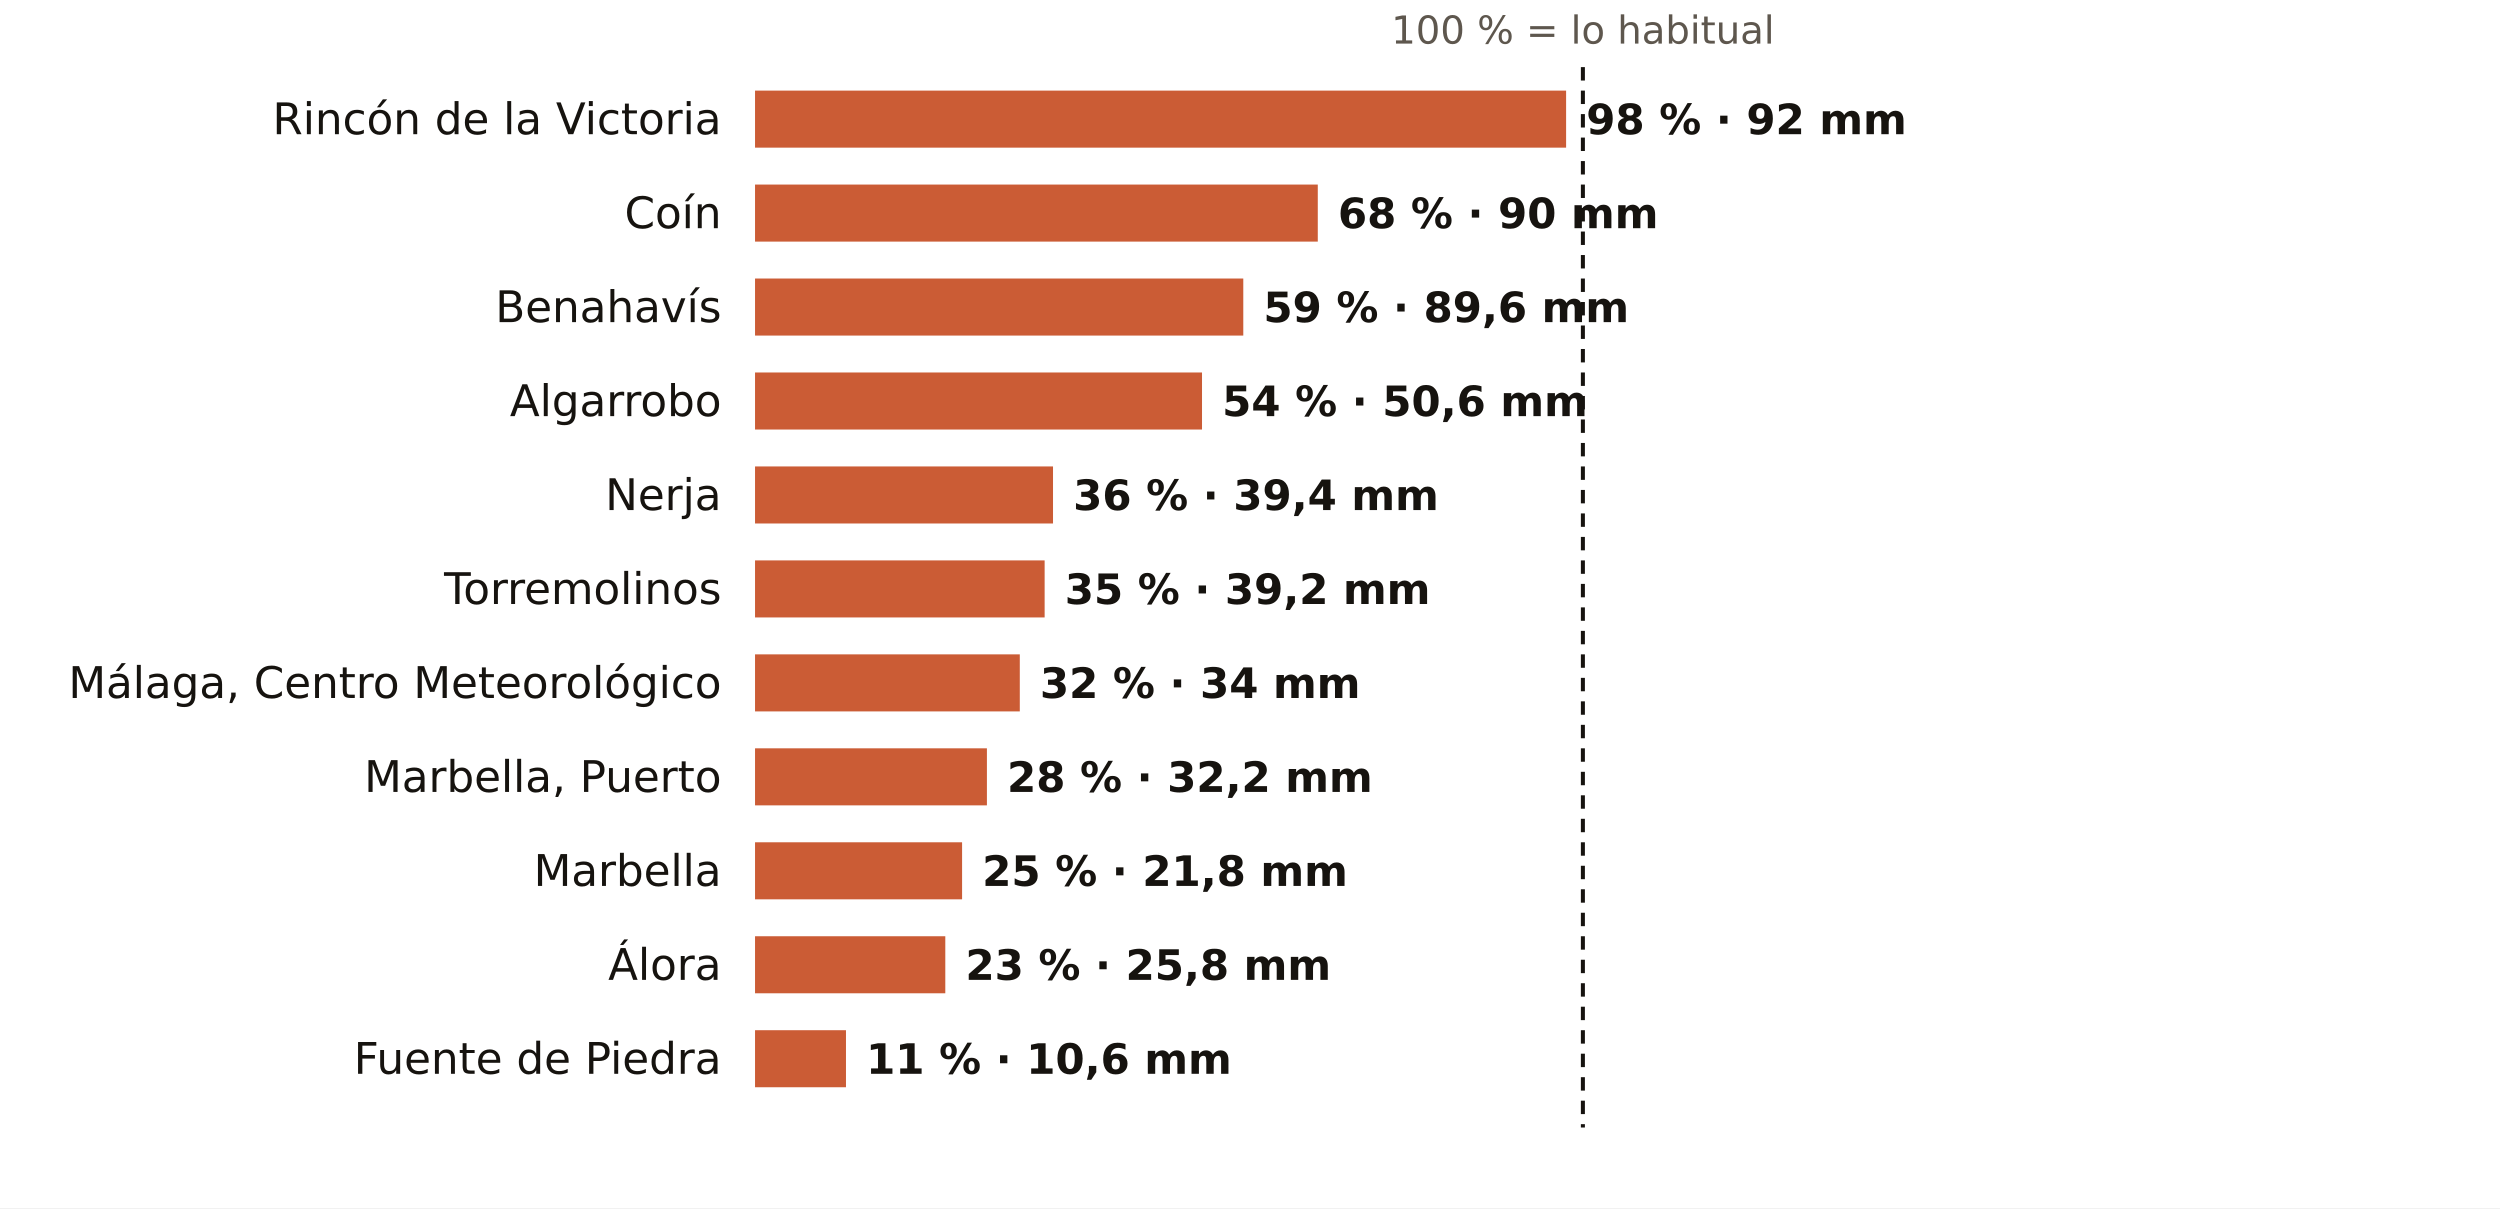
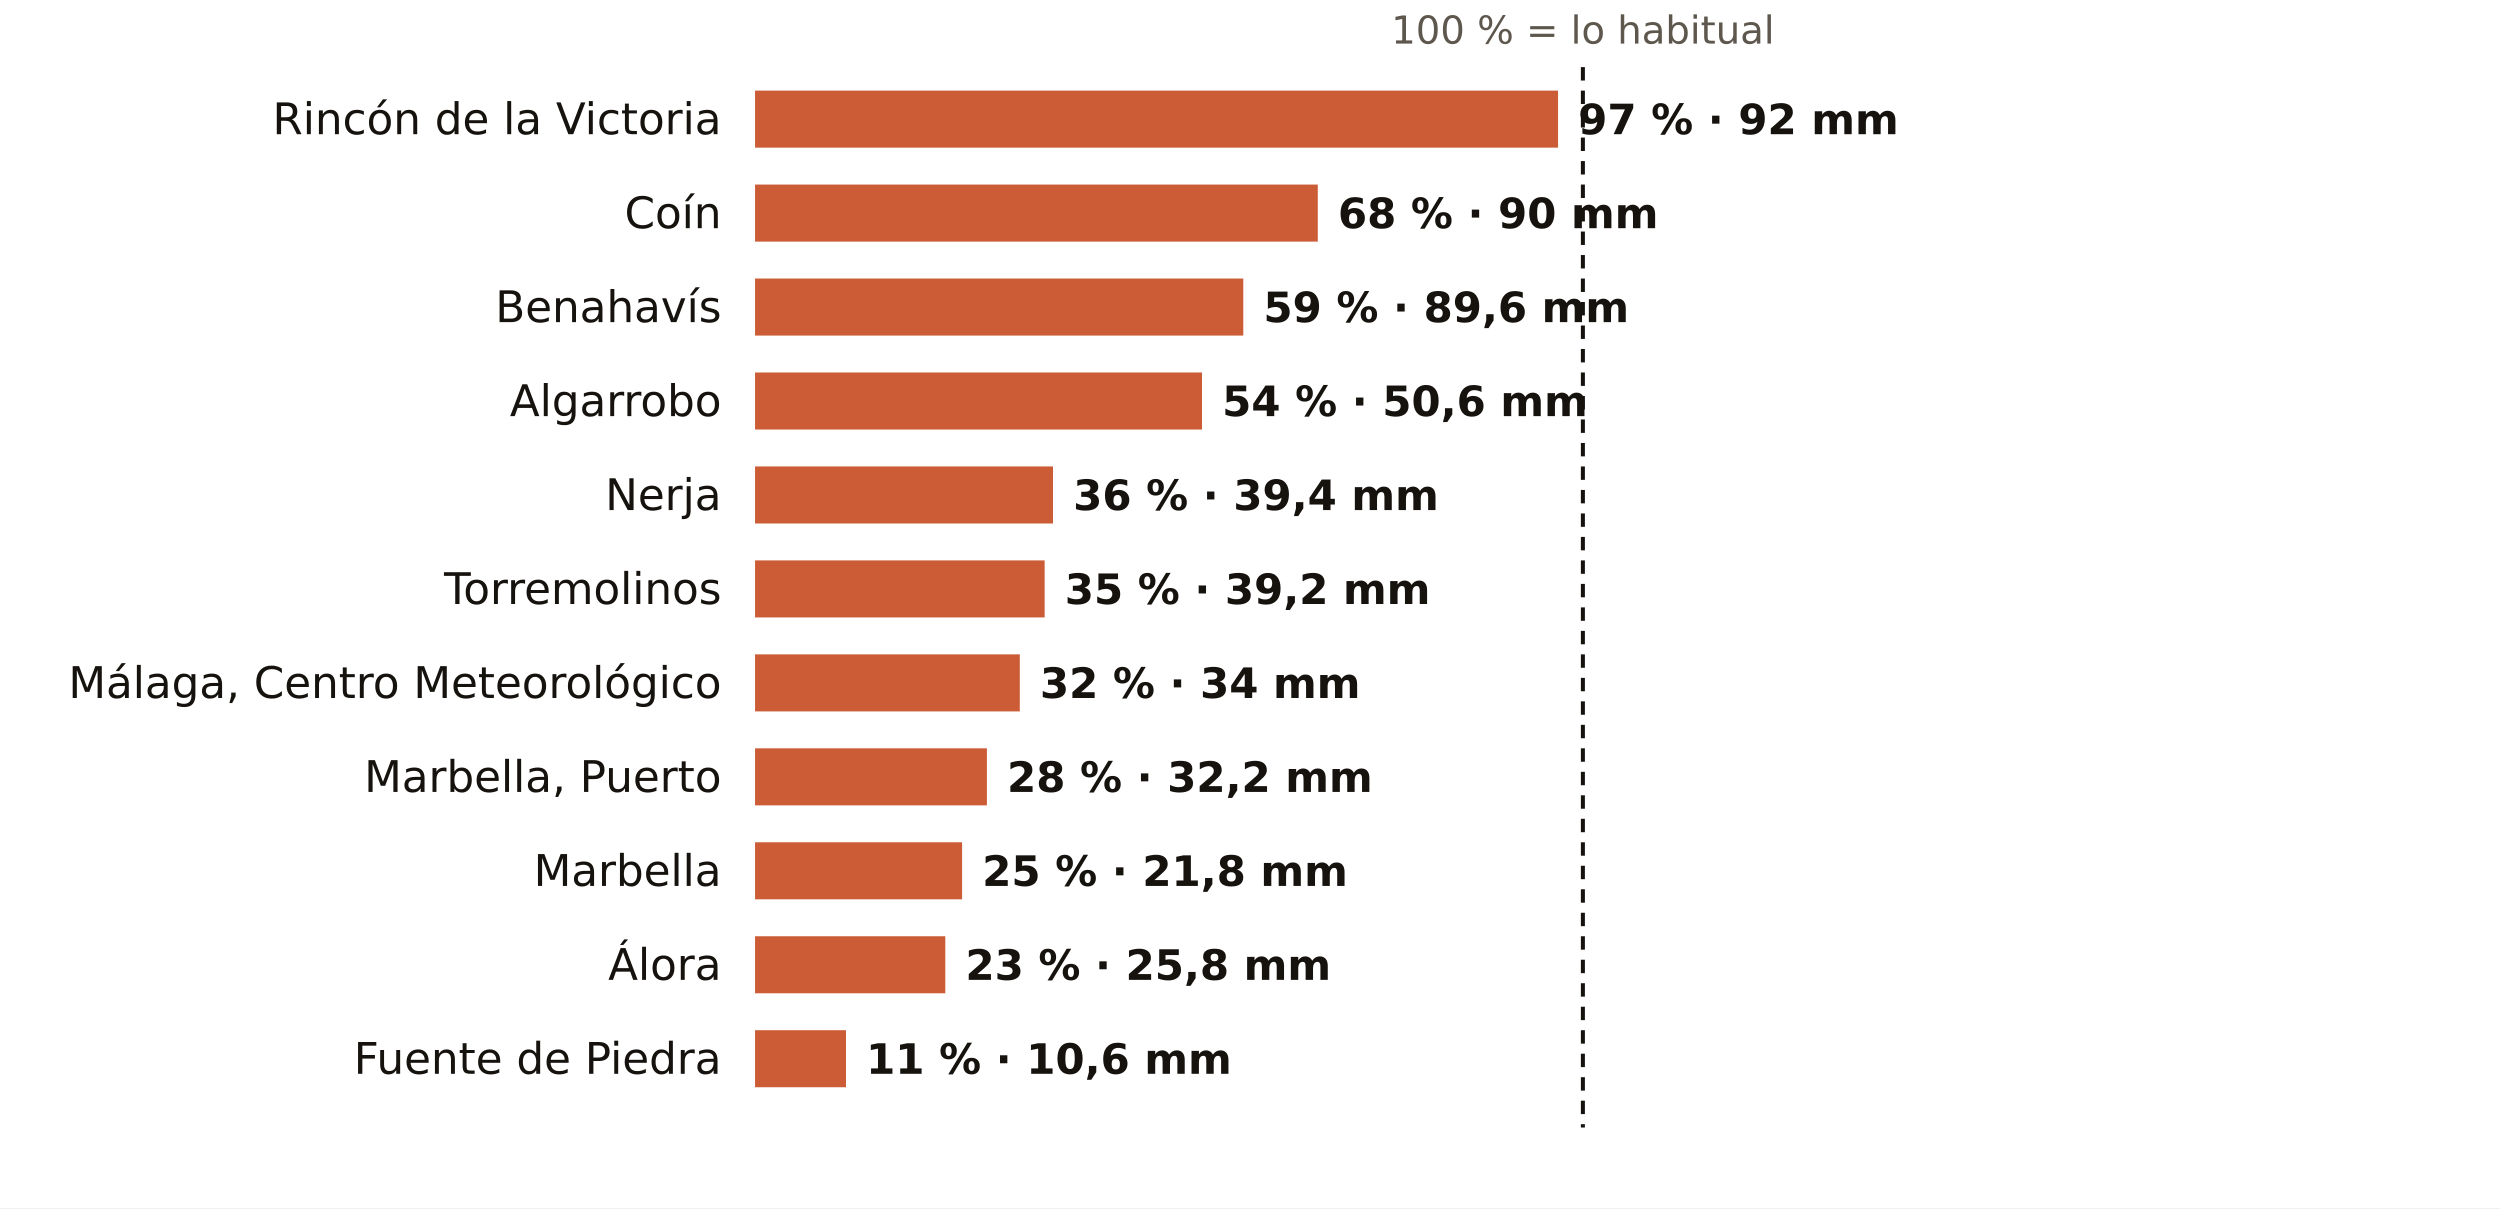
<svg xmlns="http://www.w3.org/2000/svg" viewBox="0 0 745 360" width="745" height="360" role="img" aria-label="El otoño en los pluviómetros de AEMET de Málaga: % de lo habitual">
  <rect width="745" height="360" fill="#FFFFFF" />
  <text x="471.7" y="13.0" font-size="11.5" fill="#5E574E" text-anchor="middle" font-weight="400" font-family="Public Sans, DejaVu Sans, Arial, sans-serif">100 % = lo habitual</text>
  <text x="215.0" y="40.0" font-size="13" fill="#16130F" text-anchor="end" font-weight="500" font-family="Public Sans, DejaVu Sans, Arial, sans-serif">Rincón de la Victoria</text>
-   <rect x="225" y="27" width="241.7" height="17" fill="#C4461A" opacity="0.88" />
-   <text x="472.7" y="40.0" font-size="12.5" fill="#16130F" text-anchor="start" font-weight="600" font-family="Public Sans, DejaVu Sans, Arial, sans-serif">98 % · 92 mm</text>
+   <rect x="225" y="27" width="239.3" height="17" fill="#C4461A" opacity="0.88" />
+   <text x="470.3" y="40.0" font-size="12.5" fill="#16130F" text-anchor="start" font-weight="600" font-family="Public Sans, DejaVu Sans, Arial, sans-serif">97 % · 92 mm</text>
  <text x="215.0" y="68.0" font-size="13" fill="#16130F" text-anchor="end" font-weight="500" font-family="Public Sans, DejaVu Sans, Arial, sans-serif">Coín</text>
  <rect x="225" y="55" width="167.7" height="17" fill="#C4461A" opacity="0.88" />
  <text x="398.7" y="68.0" font-size="12.5" fill="#16130F" text-anchor="start" font-weight="600" font-family="Public Sans, DejaVu Sans, Arial, sans-serif">68 % · 90 mm</text>
  <text x="215.0" y="96.0" font-size="13" fill="#16130F" text-anchor="end" font-weight="500" font-family="Public Sans, DejaVu Sans, Arial, sans-serif">Benahavís</text>
  <rect x="225" y="83" width="145.5" height="17" fill="#C4461A" opacity="0.88" />
  <text x="376.5" y="96.0" font-size="12.5" fill="#16130F" text-anchor="start" font-weight="600" font-family="Public Sans, DejaVu Sans, Arial, sans-serif">59 % · 89,6 mm</text>
  <text x="215.0" y="124.0" font-size="13" fill="#16130F" text-anchor="end" font-weight="500" font-family="Public Sans, DejaVu Sans, Arial, sans-serif">Algarrobo</text>
  <rect x="225" y="111" width="133.2" height="17" fill="#C4461A" opacity="0.88" />
  <text x="364.2" y="124.0" font-size="12.5" fill="#16130F" text-anchor="start" font-weight="600" font-family="Public Sans, DejaVu Sans, Arial, sans-serif">54 % · 50,6 mm</text>
  <text x="215.0" y="152.0" font-size="13" fill="#16130F" text-anchor="end" font-weight="500" font-family="Public Sans, DejaVu Sans, Arial, sans-serif">Nerja</text>
  <rect x="225" y="139" width="88.8" height="17" fill="#C4461A" opacity="0.88" />
  <text x="319.8" y="152.0" font-size="12.5" fill="#16130F" text-anchor="start" font-weight="600" font-family="Public Sans, DejaVu Sans, Arial, sans-serif">36 % · 39,4 mm</text>
  <text x="215.0" y="180.0" font-size="13" fill="#16130F" text-anchor="end" font-weight="500" font-family="Public Sans, DejaVu Sans, Arial, sans-serif">Torremolinos</text>
  <rect x="225" y="167" width="86.3" height="17" fill="#C4461A" opacity="0.88" />
  <text x="317.3" y="180.0" font-size="12.5" fill="#16130F" text-anchor="start" font-weight="600" font-family="Public Sans, DejaVu Sans, Arial, sans-serif">35 % · 39,2 mm</text>
  <text x="215.0" y="208.0" font-size="13" fill="#16130F" text-anchor="end" font-weight="500" font-family="Public Sans, DejaVu Sans, Arial, sans-serif">Málaga, Centro Meteorológico</text>
  <rect x="225" y="195" width="78.9" height="17" fill="#C4461A" opacity="0.88" />
  <text x="309.9" y="208.0" font-size="12.5" fill="#16130F" text-anchor="start" font-weight="600" font-family="Public Sans, DejaVu Sans, Arial, sans-serif">32 % · 34 mm</text>
  <text x="215.0" y="236.0" font-size="13" fill="#16130F" text-anchor="end" font-weight="500" font-family="Public Sans, DejaVu Sans, Arial, sans-serif">Marbella, Puerto</text>
  <rect x="225" y="223" width="69.1" height="17" fill="#C4461A" opacity="0.88" />
  <text x="300.1" y="236.0" font-size="12.5" fill="#16130F" text-anchor="start" font-weight="600" font-family="Public Sans, DejaVu Sans, Arial, sans-serif">28 % · 32,2 mm</text>
  <text x="215.0" y="264.0" font-size="13" fill="#16130F" text-anchor="end" font-weight="500" font-family="Public Sans, DejaVu Sans, Arial, sans-serif">Marbella</text>
  <rect x="225" y="251" width="61.7" height="17" fill="#C4461A" opacity="0.88" />
  <text x="292.7" y="264.0" font-size="12.5" fill="#16130F" text-anchor="start" font-weight="600" font-family="Public Sans, DejaVu Sans, Arial, sans-serif">25 % · 21,8 mm</text>
  <text x="215.0" y="292.0" font-size="13" fill="#16130F" text-anchor="end" font-weight="500" font-family="Public Sans, DejaVu Sans, Arial, sans-serif">Álora</text>
  <rect x="225" y="279" width="56.7" height="17" fill="#C4461A" opacity="0.88" />
  <text x="287.7" y="292.0" font-size="12.5" fill="#16130F" text-anchor="start" font-weight="600" font-family="Public Sans, DejaVu Sans, Arial, sans-serif">23 % · 25,8 mm</text>
  <text x="215.0" y="320.0" font-size="13" fill="#16130F" text-anchor="end" font-weight="500" font-family="Public Sans, DejaVu Sans, Arial, sans-serif">Fuente de Piedra</text>
  <rect x="225" y="307" width="27.1" height="17" fill="#C4461A" opacity="0.88" />
  <text x="258.1" y="320.0" font-size="12.5" fill="#16130F" text-anchor="start" font-weight="600" font-family="Public Sans, DejaVu Sans, Arial, sans-serif">11 % · 10,6 mm</text>
  <line x1="471.7" x2="471.7" y1="20" y2="336" stroke="#16130F" stroke-width="1.2" stroke-dasharray="4 3" />
</svg>
